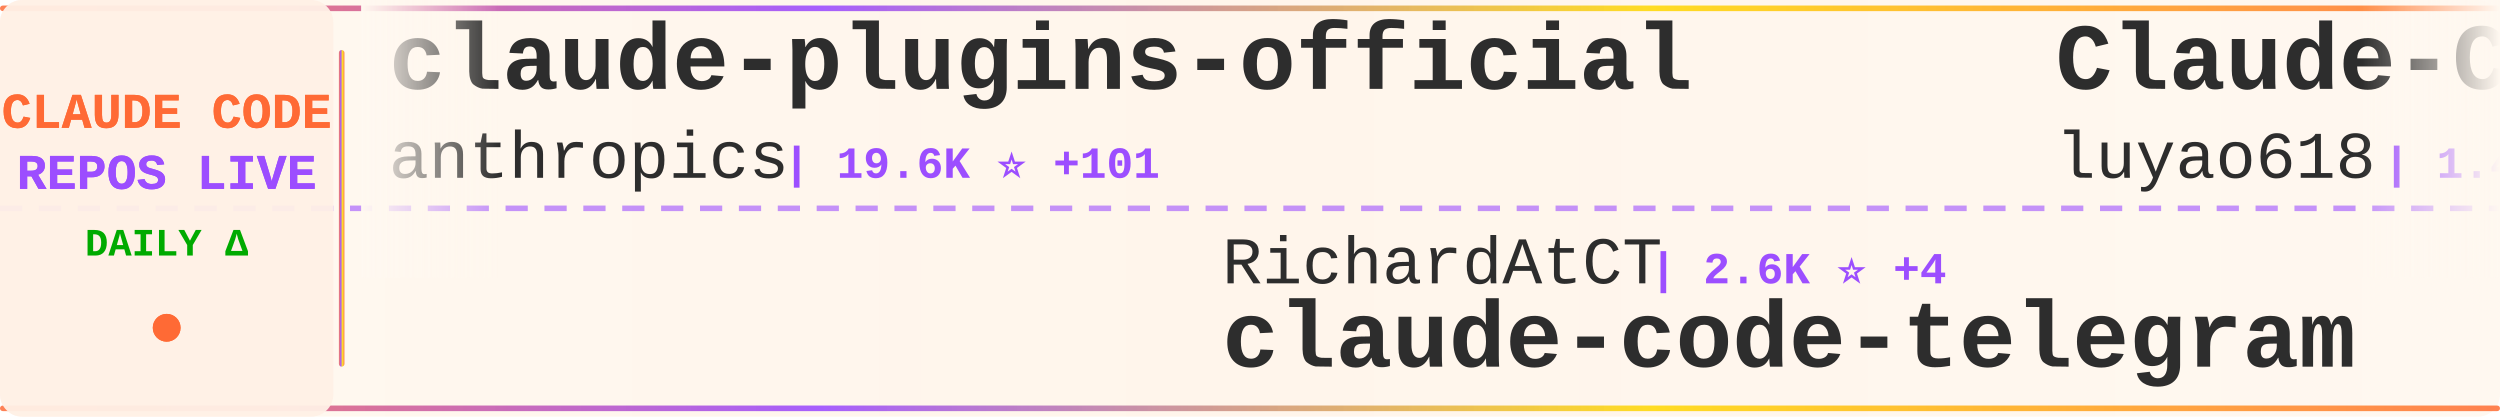
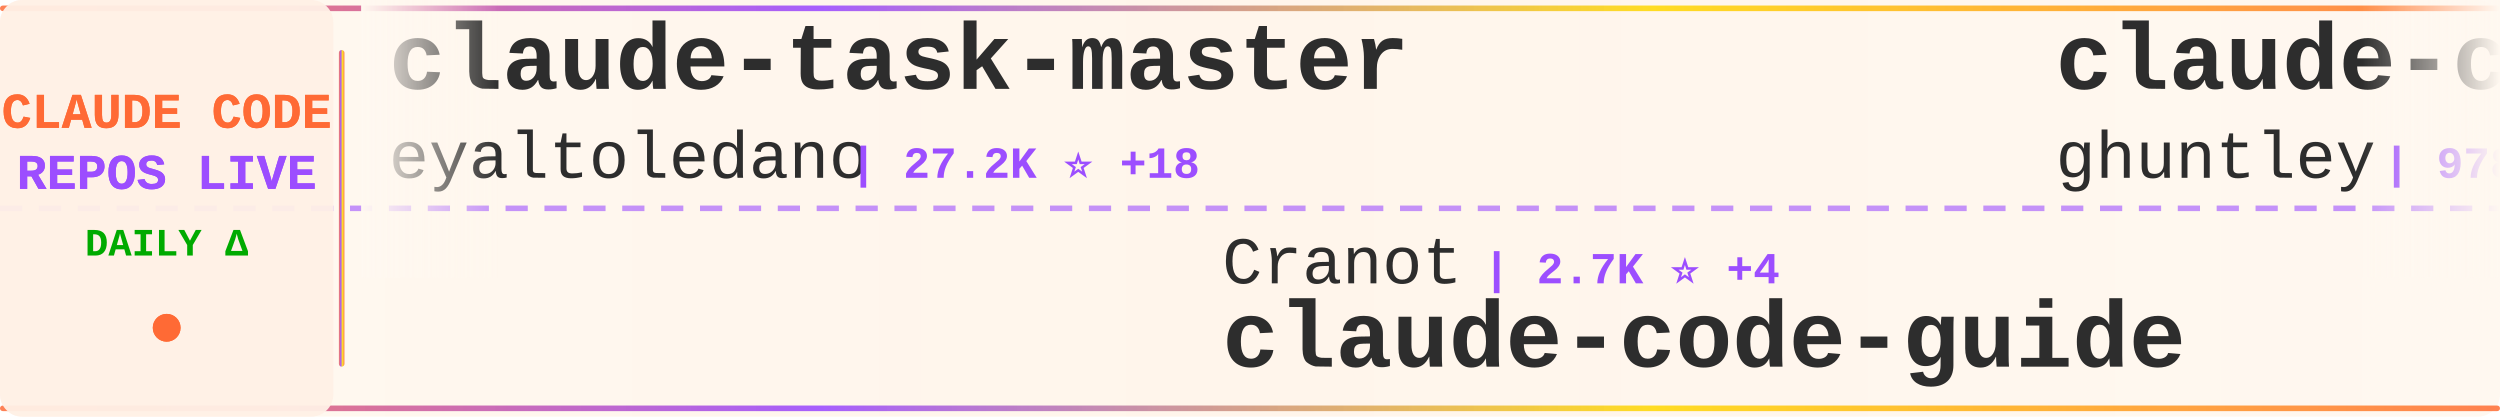
<svg xmlns="http://www.w3.org/2000/svg" width="900" height="150">
  <defs>
    <linearGradient id="tickerBg" x1="0%" y1="0%" x2="100%" y2="0%">
      <stop offset="0%" style="stop-color:#fff8f0;stop-opacity:0.98" />
      <stop offset="50%" style="stop-color:#fff5eb;stop-opacity:1" />
      <stop offset="100%" style="stop-color:#fff8f0;stop-opacity:0.98" />
    </linearGradient>
    <linearGradient id="borderGrad" x1="0%" y1="0%" x2="100%" y2="0%">
      <stop offset="0%" style="stop-color:#FF6B35;stop-opacity:0.85">
        <animate attributeName="stop-opacity" values="0.85;1;0.85" dur="2s" repeatCount="indefinite" />
      </stop>
      <stop offset="33%" style="stop-color:#9C4EFF;stop-opacity:0.9">
        <animate attributeName="stop-opacity" values="0.9;1;0.9" dur="2.2s" repeatCount="indefinite" />
      </stop>
      <stop offset="66%" style="stop-color:#FFD700;stop-opacity:0.85">
        <animate attributeName="stop-opacity" values="0.85;1;0.85" dur="1.8s" repeatCount="indefinite" />
      </stop>
      <stop offset="100%" style="stop-color:#FF6B35;stop-opacity:0.85">
        <animate attributeName="stop-opacity" values="0.85;1;0.85" dur="2s" repeatCount="indefinite" />
      </stop>
    </linearGradient>
    <filter id="textGlow">
      <feGaussianBlur stdDeviation="0.15" result="coloredBlur" />
      <feMerge>
        <feMergeNode in="coloredBlur" />
        <feMergeNode in="SourceGraphic" />
      </feMerge>
    </filter>
    <filter id="metricGlow">
      <feGaussianBlur stdDeviation="0.2" result="coloredBlur" />
      <feMerge>
        <feMergeNode in="coloredBlur" />
        <feMergeNode in="SourceGraphic" />
      </feMerge>
    </filter>
    <linearGradient id="leftFade" x1="0%" y1="0%" x2="100%" y2="0%">
      <stop offset="0%" style="stop-color:#fff8f0;stop-opacity:1" />
      <stop offset="100%" style="stop-color:#fff8f0;stop-opacity:0" />
    </linearGradient>
    <linearGradient id="rightFade" x1="0%" y1="0%" x2="100%" y2="0%">
      <stop offset="0%" style="stop-color:#fff8f0;stop-opacity:0" />
      <stop offset="100%" style="stop-color:#fff8f0;stop-opacity:1" />
    </linearGradient>
  </defs>
  <rect width="900" height="150" fill="url(#tickerBg)" rx="8" />
  <rect x="0" y="2" width="900" height="2" fill="url(#borderGrad)" rx="1" />
  <rect x="0" y="146" width="900" height="2" fill="url(#borderGrad)" rx="1" />
  <line x1="0" y1="75" x2="900" y2="75" stroke="#9C4EFF" stroke-width="2" stroke-dasharray="8 6" opacity="0.6" />
  <rect x="0" y="0" width="120" height="150" fill="#fff0e6" opacity="0.95" rx="8" />
  <text x="60" y="46" font-family="'Courier New', monospace" font-size="18" font-weight="bold" fill="#FF6B35" text-anchor="middle" filter="url(#textGlow)">
    CLAUDE CODE
  </text>
  <text x="60" y="68" font-family="'Courier New', monospace" font-size="18" font-weight="bold" fill="#9C4EFF" text-anchor="middle" filter="url(#textGlow)">
    REPOS LIVE
  </text>
  <text x="60" y="92" font-family="'Courier New', monospace" font-size="14" font-weight="bold" fill="#00aa00" text-anchor="middle">
    DAILY Δ
  </text>
  <circle cx="60" cy="118" r="5" fill="#FF6B35" filter="url(#metricGlow)">
    <animate attributeName="r" values="4;6;4" dur="1.5s" repeatCount="indefinite" />
    <animate attributeName="opacity" values="0.6;1;0.6" dur="1.5s" repeatCount="indefinite" />
  </circle>
  <rect x="122" y="18" width="2" height="114" fill="url(#borderGrad)" rx="1" />
  <clipPath id="tickerClip">
    <rect x="130" y="0" width="770" height="150" />
  </clipPath>
  <g clip-path="url(#tickerClip)">
    <g id="tickerItems">
      <animateTransform attributeName="transform" attributeType="XML" type="translate" from="0 0" to="-3000 0" dur="54s" repeatCount="indefinite" />
      <g transform="translate(0, 0)">
-         <text x="140" y="32" font-family="'Courier New', monospace" font-size="34" font-weight="bold" fill="#2d2d2d">claude-plugins-official</text>
-         <text x="140" y="64" font-family="'Courier New', monospace" font-size="24" font-weight="normal" fill="#2d2d2d" opacity="1.0">anthropics</text>
-         <text x="282" y="64" font-family="'Courier New', monospace" font-size="16" font-weight="bold" fill="#9C4EFF"> | 19.6K ⭐ +101</text>
+         <text x="140" y="32" font-family="'Courier New', monospace" font-size="34" font-weight="bold" fill="#2d2d2d">claude-task-master</text>
+         <text x="140" y="64" font-family="'Courier New', monospace" font-size="24" font-weight="normal" fill="#2d2d2d" opacity="1.0">eyaltoledano</text>
+         <text x="306" y="64" font-family="'Courier New', monospace" font-size="16" font-weight="bold" fill="#9C4EFF"> | 27.2K ⭐ +18</text>
      </g>
      <g transform="translate(300, 0)">
-         <text x="140" y="102" font-family="'Courier New', monospace" font-size="24" font-weight="normal" fill="#2d2d2d" opacity="1.0">RichardAtCT</text>
-         <text x="294" y="102" font-family="'Courier New', monospace" font-size="16" font-weight="bold" fill="#9C4EFF"> | 2.6K ⭐ +4</text>
-         <text x="140" y="132" font-family="'Courier New', monospace" font-size="34" font-weight="bold" fill="#2d2d2d">claude-code-telegram</text>
+         <text x="140" y="102" font-family="'Courier New', monospace" font-size="24" font-weight="normal" fill="#2d2d2d" opacity="1.0">Cranot</text>
+         <text x="234" y="102" font-family="'Courier New', monospace" font-size="16" font-weight="bold" fill="#9C4EFF"> | 2.7K ⭐ +4</text>
+         <text x="140" y="132" font-family="'Courier New', monospace" font-size="34" font-weight="bold" fill="#2d2d2d">claude-code-guide</text>
      </g>
      <g transform="translate(600, 0)">
-         <text x="140" y="32" font-family="'Courier New', monospace" font-size="34" font-weight="bold" fill="#2d2d2d">Claude-Code-Source-Study</text>
-         <text x="140" y="64" font-family="'Courier New', monospace" font-size="24" font-weight="normal" fill="#2d2d2d" opacity="1.0">luyao618</text>
-         <text x="258" y="64" font-family="'Courier New', monospace" font-size="16" font-weight="bold" fill="#9C4EFF"> | 1.4K ⭐ +5</text>
+         <text x="140" y="32" font-family="'Courier New', monospace" font-size="34" font-weight="bold" fill="#2d2d2d">claude-code-source-code-...</text>
+         <text x="140" y="64" font-family="'Courier New', monospace" font-size="24" font-weight="normal" fill="#2d2d2d" opacity="1.0">ghuntley</text>
+         <text x="258" y="64" font-family="'Courier New', monospace" font-size="16" font-weight="bold" fill="#9C4EFF"> | 978 ⭐ +1</text>
      </g>
      <g transform="translate(900, 0)">
+         <text x="140" y="102" font-family="'Courier New', monospace" font-size="24" font-weight="normal" fill="#2d2d2d" opacity="1.0">zstmfhy</text>
+         <text x="246" y="102" font-family="'Courier New', monospace" font-size="16" font-weight="bold" fill="#9C4EFF"> | 190 ⭐ +1</text>
+         <text x="140" y="132" font-family="'Courier New', monospace" font-size="34" font-weight="bold" fill="#2d2d2d">Claude-code</text>
+       </g>
+       <g transform="translate(1200, 0)">
+         <text x="140" y="32" font-family="'Courier New', monospace" font-size="34" font-weight="bold" fill="#2d2d2d">claude-code-proxy</text>
+         <text x="140" y="64" font-family="'Courier New', monospace" font-size="24" font-weight="normal" fill="#2d2d2d" opacity="1.0">fuergaosi233</text>
+         <text x="306" y="64" font-family="'Courier New', monospace" font-size="16" font-weight="bold" fill="#9C4EFF"> | 2.6K ⭐ +3</text>
+       </g>
+       <g transform="translate(1500, 0)">
        <text x="140" y="102" font-family="'Courier New', monospace" font-size="24" font-weight="normal" fill="#2d2d2d" opacity="1.0">feiskyer</text>
-         <text x="258" y="102" font-family="'Courier New', monospace" font-size="16" font-weight="bold" fill="#9C4EFF"> | 1.5K ⭐ +1</text>
+         <text x="258" y="102" font-family="'Courier New', monospace" font-size="16" font-weight="bold" fill="#9C4EFF"> | 1.5K ⭐</text>
        <text x="140" y="132" font-family="'Courier New', monospace" font-size="34" font-weight="bold" fill="#2d2d2d">claude-code-settings</text>
      </g>
-       <g transform="translate(1200, 0)">
+       <g transform="translate(1800, 0)">
+         <text x="140" y="32" font-family="'Courier New', monospace" font-size="34" font-weight="bold" fill="#2d2d2d">claude-code-from-source</text>
+         <text x="140" y="64" font-family="'Courier New', monospace" font-size="24" font-weight="normal" fill="#2d2d2d" opacity="1.0">alejandrobalderas</text>
+         <text x="366" y="64" font-family="'Courier New', monospace" font-size="16" font-weight="bold" fill="#9C4EFF"> | 1.9K ⭐ +4</text>
+       </g>
+       <g transform="translate(2100, 0)">
+         <text x="140" y="102" font-family="'Courier New', monospace" font-size="24" font-weight="normal" fill="#2d2d2d" opacity="1.0">farion1231</text>
+         <text x="282" y="102" font-family="'Courier New', monospace" font-size="16" font-weight="bold" fill="#9C4EFF"> | 74.0K ⭐ +1.0K</text>
+         <text x="140" y="132" font-family="'Courier New', monospace" font-size="34" font-weight="bold" fill="#2d2d2d">cc-switch</text>
+       </g>
+       <g transform="translate(2400, 0)">
+         <text x="140" y="32" font-family="'Courier New', monospace" font-size="34" font-weight="bold" fill="#2d2d2d">awesome-claude-code-suba...</text>
+         <text x="140" y="64" font-family="'Courier New', monospace" font-size="24" font-weight="normal" fill="#2d2d2d" opacity="1.0">VoltAgent</text>
+         <text x="270" y="64" font-family="'Courier New', monospace" font-size="16" font-weight="bold" fill="#9C4EFF"> | 20.0K ⭐ +68</text>
+       </g>
+       <g transform="translate(2700, 0)">
+         <text x="140" y="102" font-family="'Courier New', monospace" font-size="24" font-weight="normal" fill="#2d2d2d" opacity="1.0">centminmod</text>
+         <text x="282" y="102" font-family="'Courier New', monospace" font-size="16" font-weight="bold" fill="#9C4EFF"> | 2.3K ⭐ +8</text>
+         <text x="140" y="132" font-family="'Courier New', monospace" font-size="34" font-weight="bold" fill="#2d2d2d">my-claude-code-setup</text>
+       </g>
+       <g transform="translate(3000, 0)">
        <text x="140" y="32" font-family="'Courier New', monospace" font-size="34" font-weight="bold" fill="#2d2d2d">claude-task-master</text>
        <text x="140" y="64" font-family="'Courier New', monospace" font-size="24" font-weight="normal" fill="#2d2d2d" opacity="1.0">eyaltoledano</text>
-         <text x="306" y="64" font-family="'Courier New', monospace" font-size="16" font-weight="bold" fill="#9C4EFF"> | 27.2K ⭐ +17</text>
-       </g>
-       <g transform="translate(1500, 0)">
-         <text x="140" y="102" font-family="'Courier New', monospace" font-size="24" font-weight="normal" fill="#2d2d2d" opacity="1.0">anthropics</text>
-         <text x="282" y="102" font-family="'Courier New', monospace" font-size="16" font-weight="bold" fill="#9C4EFF"> | 136.5K ⭐ +595</text>
-         <text x="140" y="132" font-family="'Courier New', monospace" font-size="34" font-weight="bold" fill="#2d2d2d">skills</text>
-       </g>
-       <g transform="translate(1800, 0)">
-         <text x="140" y="32" font-family="'Courier New', monospace" font-size="34" font-weight="bold" fill="#2d2d2d">agents</text>
-         <text x="140" y="64" font-family="'Courier New', monospace" font-size="24" font-weight="normal" fill="#2d2d2d" opacity="1.0">wshobson</text>
-         <text x="258" y="64" font-family="'Courier New', monospace" font-size="16" font-weight="bold" fill="#9C4EFF"> | 35.6K ⭐ +52</text>
-       </g>
-       <g transform="translate(2100, 0)">
-         <text x="140" y="102" font-family="'Courier New', monospace" font-size="24" font-weight="normal" fill="#2d2d2d" opacity="1.0">musistudio</text>
-         <text x="282" y="102" font-family="'Courier New', monospace" font-size="16" font-weight="bold" fill="#9C4EFF"> | 34.1K ⭐ +34</text>
-         <text x="140" y="132" font-family="'Courier New', monospace" font-size="34" font-weight="bold" fill="#2d2d2d">claude-code-router</text>
-       </g>
-       <g transform="translate(2400, 0)">
-         <text x="140" y="32" font-family="'Courier New', monospace" font-size="34" font-weight="bold" fill="#2d2d2d">ClaudeCodeAgents</text>
-         <text x="140" y="64" font-family="'Courier New', monospace" font-size="24" font-weight="normal" fill="#2d2d2d" opacity="1.0">darcyegb</text>
-         <text x="258" y="64" font-family="'Courier New', monospace" font-size="16" font-weight="bold" fill="#9C4EFF"> | 696 ⭐</text>
-       </g>
-       <g transform="translate(2700, 0)">
-         <text x="140" y="102" font-family="'Courier New', monospace" font-size="24" font-weight="normal" fill="#2d2d2d" opacity="1.0">AprilNEA</text>
-         <text x="258" y="102" font-family="'Courier New', monospace" font-size="16" font-weight="bold" fill="#9C4EFF"> | 382 ⭐ +1</text>
-         <text x="140" y="132" font-family="'Courier New', monospace" font-size="34" font-weight="bold" fill="#2d2d2d">claude-code-source</text>
-       </g>
-       <g transform="translate(3000, 0)">
-         <text x="140" y="32" font-family="'Courier New', monospace" font-size="34" font-weight="bold" fill="#2d2d2d">claude-plugins-official</text>
-         <text x="140" y="64" font-family="'Courier New', monospace" font-size="24" font-weight="normal" fill="#2d2d2d" opacity="1.0">anthropics</text>
-         <text x="282" y="64" font-family="'Courier New', monospace" font-size="16" font-weight="bold" fill="#9C4EFF"> | 19.6K ⭐ +101</text>
+         <text x="306" y="64" font-family="'Courier New', monospace" font-size="16" font-weight="bold" fill="#9C4EFF"> | 27.2K ⭐ +18</text>
      </g>
      <g transform="translate(3300, 0)">
-         <text x="140" y="102" font-family="'Courier New', monospace" font-size="24" font-weight="normal" fill="#2d2d2d" opacity="1.0">RichardAtCT</text>
-         <text x="294" y="102" font-family="'Courier New', monospace" font-size="16" font-weight="bold" fill="#9C4EFF"> | 2.6K ⭐ +4</text>
-         <text x="140" y="132" font-family="'Courier New', monospace" font-size="34" font-weight="bold" fill="#2d2d2d">claude-code-telegram</text>
+         <text x="140" y="102" font-family="'Courier New', monospace" font-size="24" font-weight="normal" fill="#2d2d2d" opacity="1.0">Cranot</text>
+         <text x="234" y="102" font-family="'Courier New', monospace" font-size="16" font-weight="bold" fill="#9C4EFF"> | 2.7K ⭐ +4</text>
+         <text x="140" y="132" font-family="'Courier New', monospace" font-size="34" font-weight="bold" fill="#2d2d2d">claude-code-guide</text>
      </g>
      <g transform="translate(3600, 0)">
-         <text x="140" y="32" font-family="'Courier New', monospace" font-size="34" font-weight="bold" fill="#2d2d2d">Claude-Code-Source-Study</text>
-         <text x="140" y="64" font-family="'Courier New', monospace" font-size="24" font-weight="normal" fill="#2d2d2d" opacity="1.0">luyao618</text>
-         <text x="258" y="64" font-family="'Courier New', monospace" font-size="16" font-weight="bold" fill="#9C4EFF"> | 1.4K ⭐ +5</text>
+         <text x="140" y="32" font-family="'Courier New', monospace" font-size="34" font-weight="bold" fill="#2d2d2d">claude-code-source-code-...</text>
+         <text x="140" y="64" font-family="'Courier New', monospace" font-size="24" font-weight="normal" fill="#2d2d2d" opacity="1.0">ghuntley</text>
+         <text x="258" y="64" font-family="'Courier New', monospace" font-size="16" font-weight="bold" fill="#9C4EFF"> | 978 ⭐ +1</text>
      </g>
      <g transform="translate(3900, 0)">
-         <text x="140" y="102" font-family="'Courier New', monospace" font-size="24" font-weight="normal" fill="#2d2d2d" opacity="1.0">feiskyer</text>
-         <text x="258" y="102" font-family="'Courier New', monospace" font-size="16" font-weight="bold" fill="#9C4EFF"> | 1.5K ⭐ +1</text>
-         <text x="140" y="132" font-family="'Courier New', monospace" font-size="34" font-weight="bold" fill="#2d2d2d">claude-code-settings</text>
+         <text x="140" y="102" font-family="'Courier New', monospace" font-size="24" font-weight="normal" fill="#2d2d2d" opacity="1.0">zstmfhy</text>
+         <text x="246" y="102" font-family="'Courier New', monospace" font-size="16" font-weight="bold" fill="#9C4EFF"> | 190 ⭐ +1</text>
+         <text x="140" y="132" font-family="'Courier New', monospace" font-size="34" font-weight="bold" fill="#2d2d2d">Claude-code</text>
      </g>
    </g>
  </g>
  <rect x="130" y="0" width="50" height="100" fill="url(#leftFade)" />
  <rect x="850" y="0" width="50" height="100" fill="url(#rightFade)" />
</svg>
